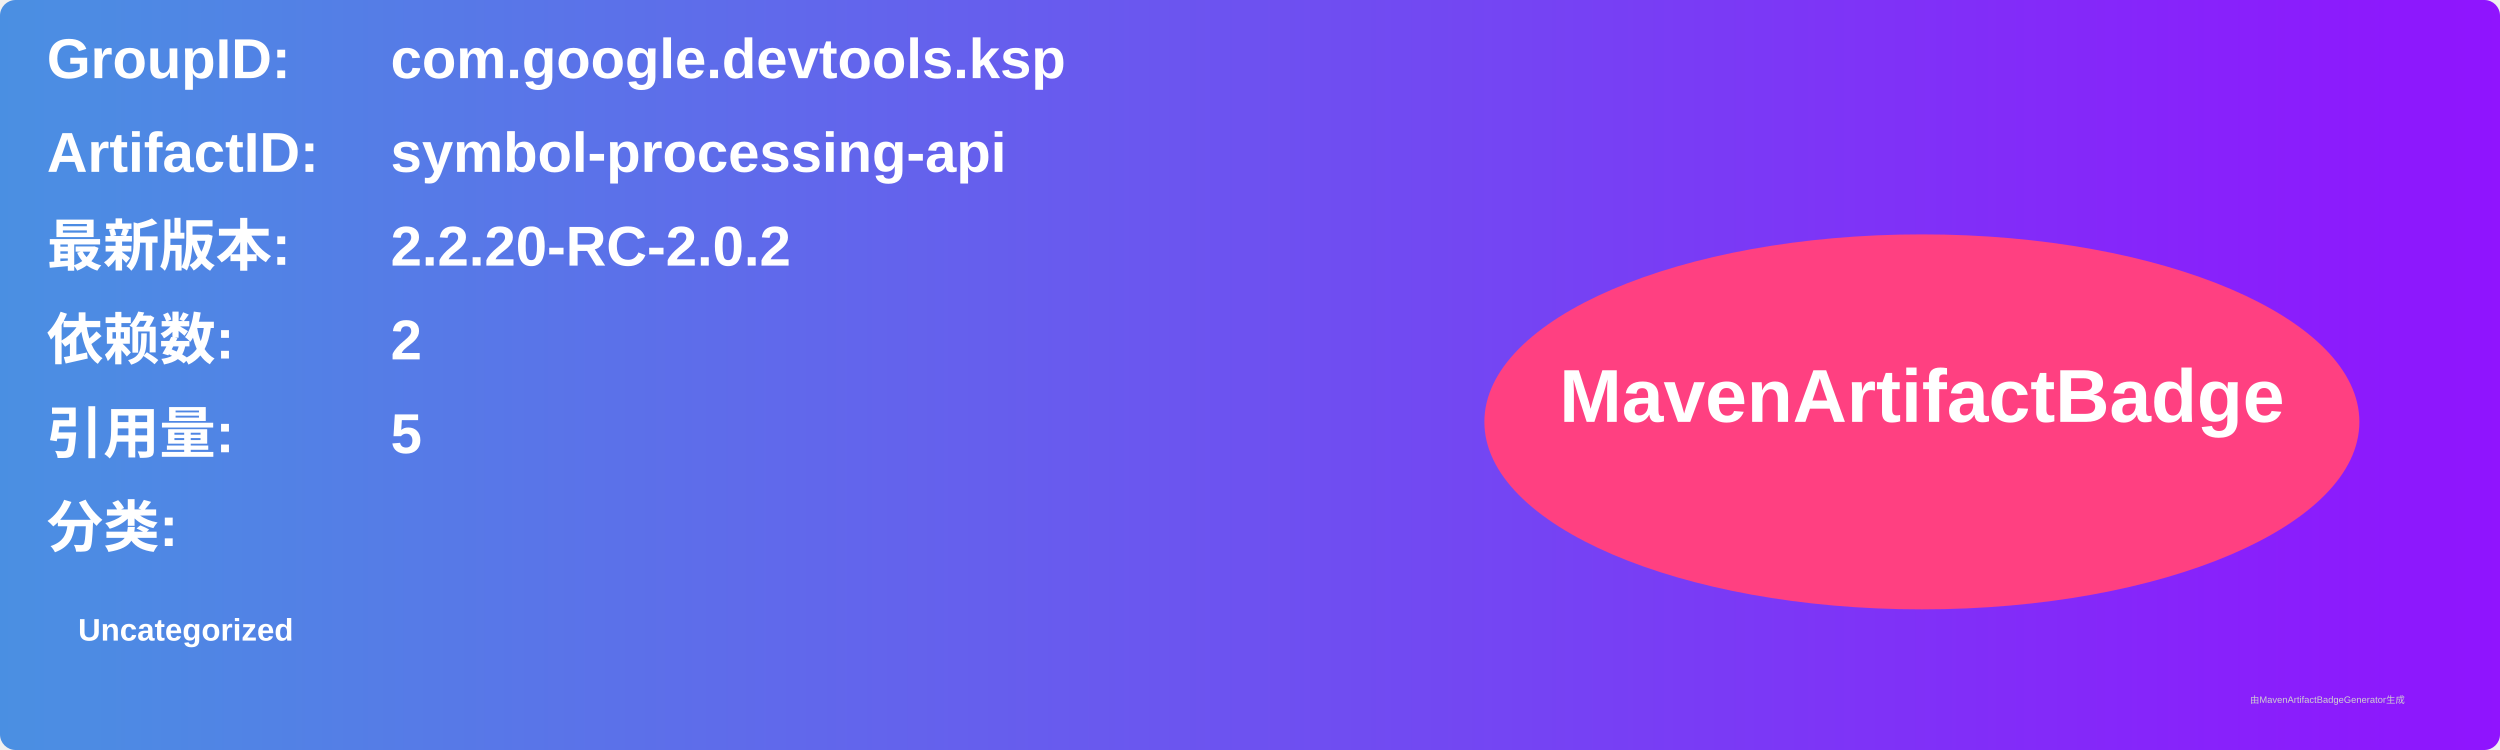
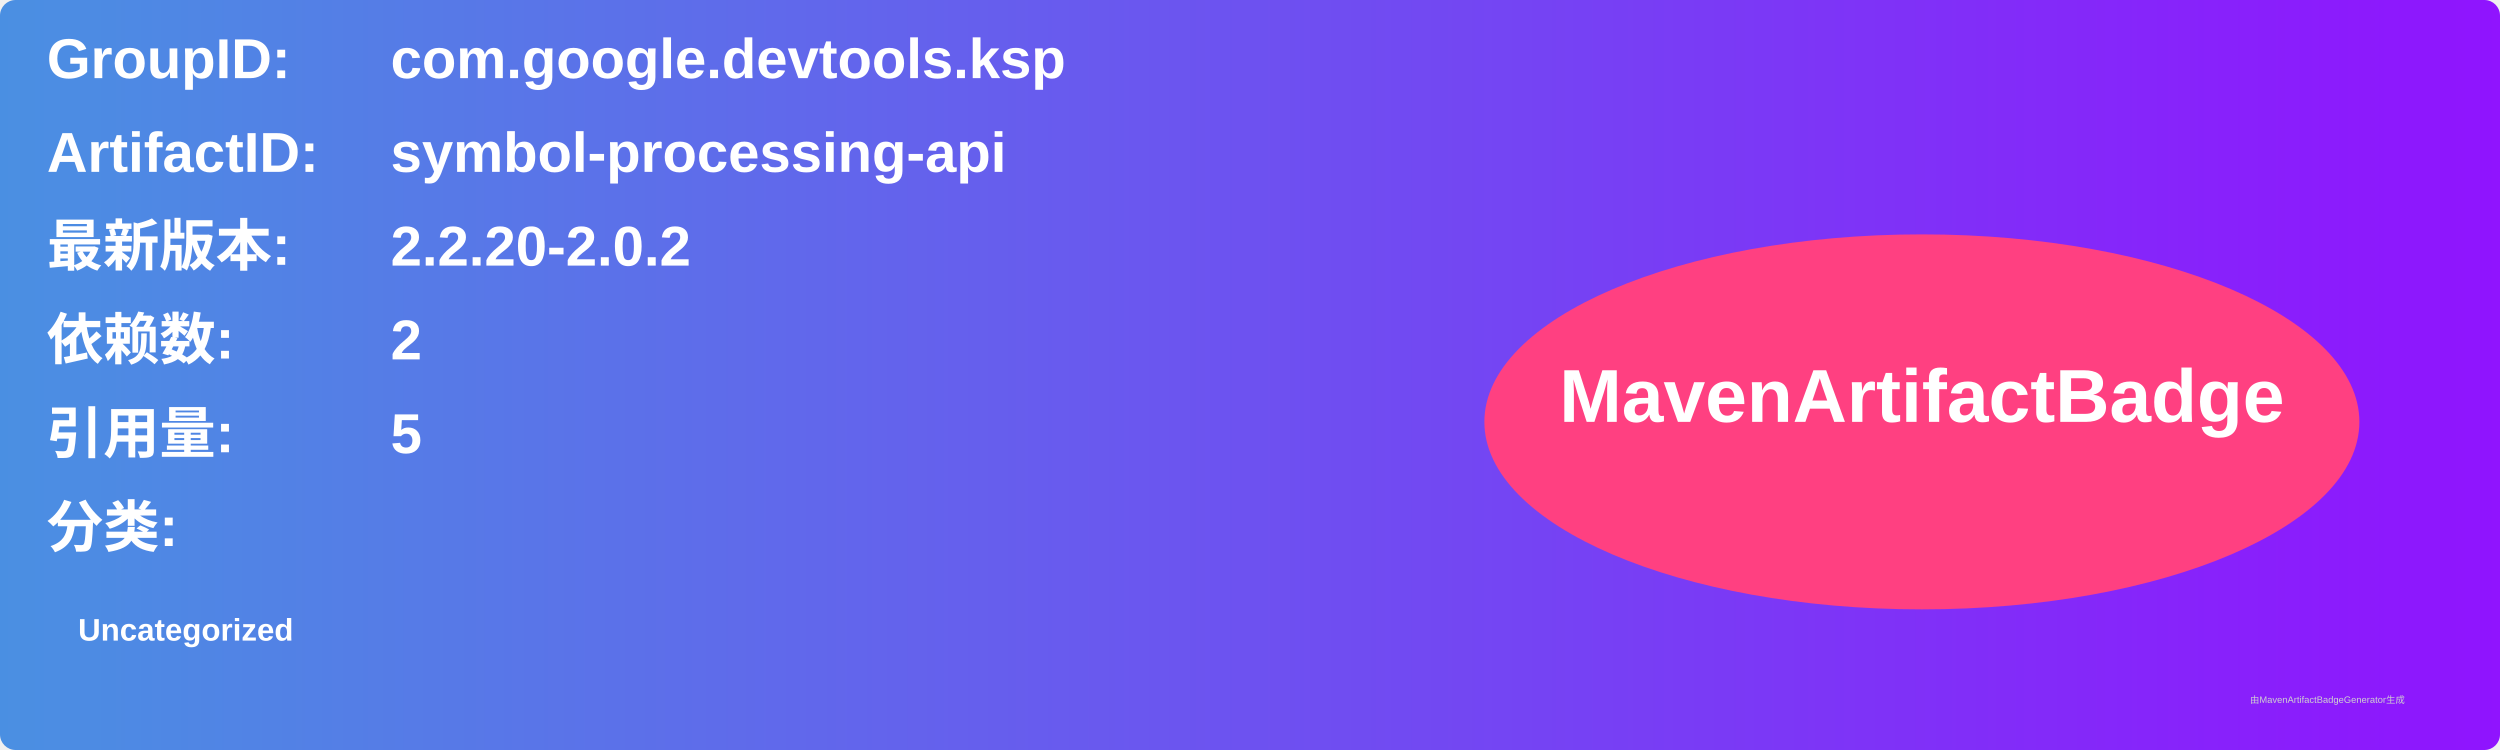
<svg xmlns="http://www.w3.org/2000/svg" width="800" height="240" viewBox="0 0 800 240">
  <linearGradient id="grad" x1="0%" y1="0%" x2="100%" y2="0%">
    <stop offset="0%" stop-color="#4a90e2" />
    <stop offset="100%" stop-color="#9013fe" />
  </linearGradient>
  <rect width="100%" height="100%" rx="5" ry="5" fill="url(#grad)" />
  <g transform="translate(15, 15)">
    <text x="0" y="10" font-family="Arial" font-size="18" fill="white" font-weight="bold" width="260">GroupID:</text>
    <text x="110" y="10" font-family="Arial" font-size="18" fill="white" font-weight="bold" width="460">com.google.devtools.ksp</text>
    <text x="0" y="40" font-family="Arial" font-size="18" fill="white" font-weight="bold" width="260">ArtifactID:</text>
    <text x="110" y="40" font-family="Arial" font-size="18" fill="white" font-weight="bold" width="460">symbol-processing-api</text>
    <text x="0" y="70" font-family="Arial" font-size="18" fill="white" font-weight="bold">最新版本:</text>
    <text x="110" y="70" font-family="Arial" font-size="18" fill="white" font-weight="bold">
-       <tspan font-weight="bold">2.2.20-RC-2.0.2</tspan>
+       <tspan font-weight="bold">2.2.20-2.0.2</tspan>
    </text>
    <text x="0" y="100" font-family="Arial" font-size="18" fill="white" font-weight="bold">依赖数: </text>
    <text x="110" y="100" font-family="Arial" font-size="18" fill="white">
      <tspan font-weight="bold">2</tspan>
    </text>
    <text x="0" y="130" font-family="Arial" font-size="18" fill="white" font-weight="bold">引用量: </text>
    <text x="110" y="130" font-family="Arial" font-size="18" fill="white">
      <tspan font-weight="bold">5</tspan>
    </text>
    <text x="0" y="160" font-family="Arial" font-size="18" fill="white" font-weight="bold">分类:</text>
    <text x="10" y="190" font-family="Arial" font-size="10" fill="white">
      <tspan font-weight="bold">Uncategorized</tspan>
    </text>
    <ellipse cx="600" cy="120" rx="140" ry="60" fill="#ff4081" />
    <text x="600" y="120" text-anchor="middle" font-family="Arial" font-size="24" fill="white" font-weight="bold">MavenArtifactBadge</text>
  </g>
  <text x="720" y="225" font-family="Arial" font-size="3" fill="#d0d0d0">由MavenArtifactBadgeGenerator生成</text>
</svg>
